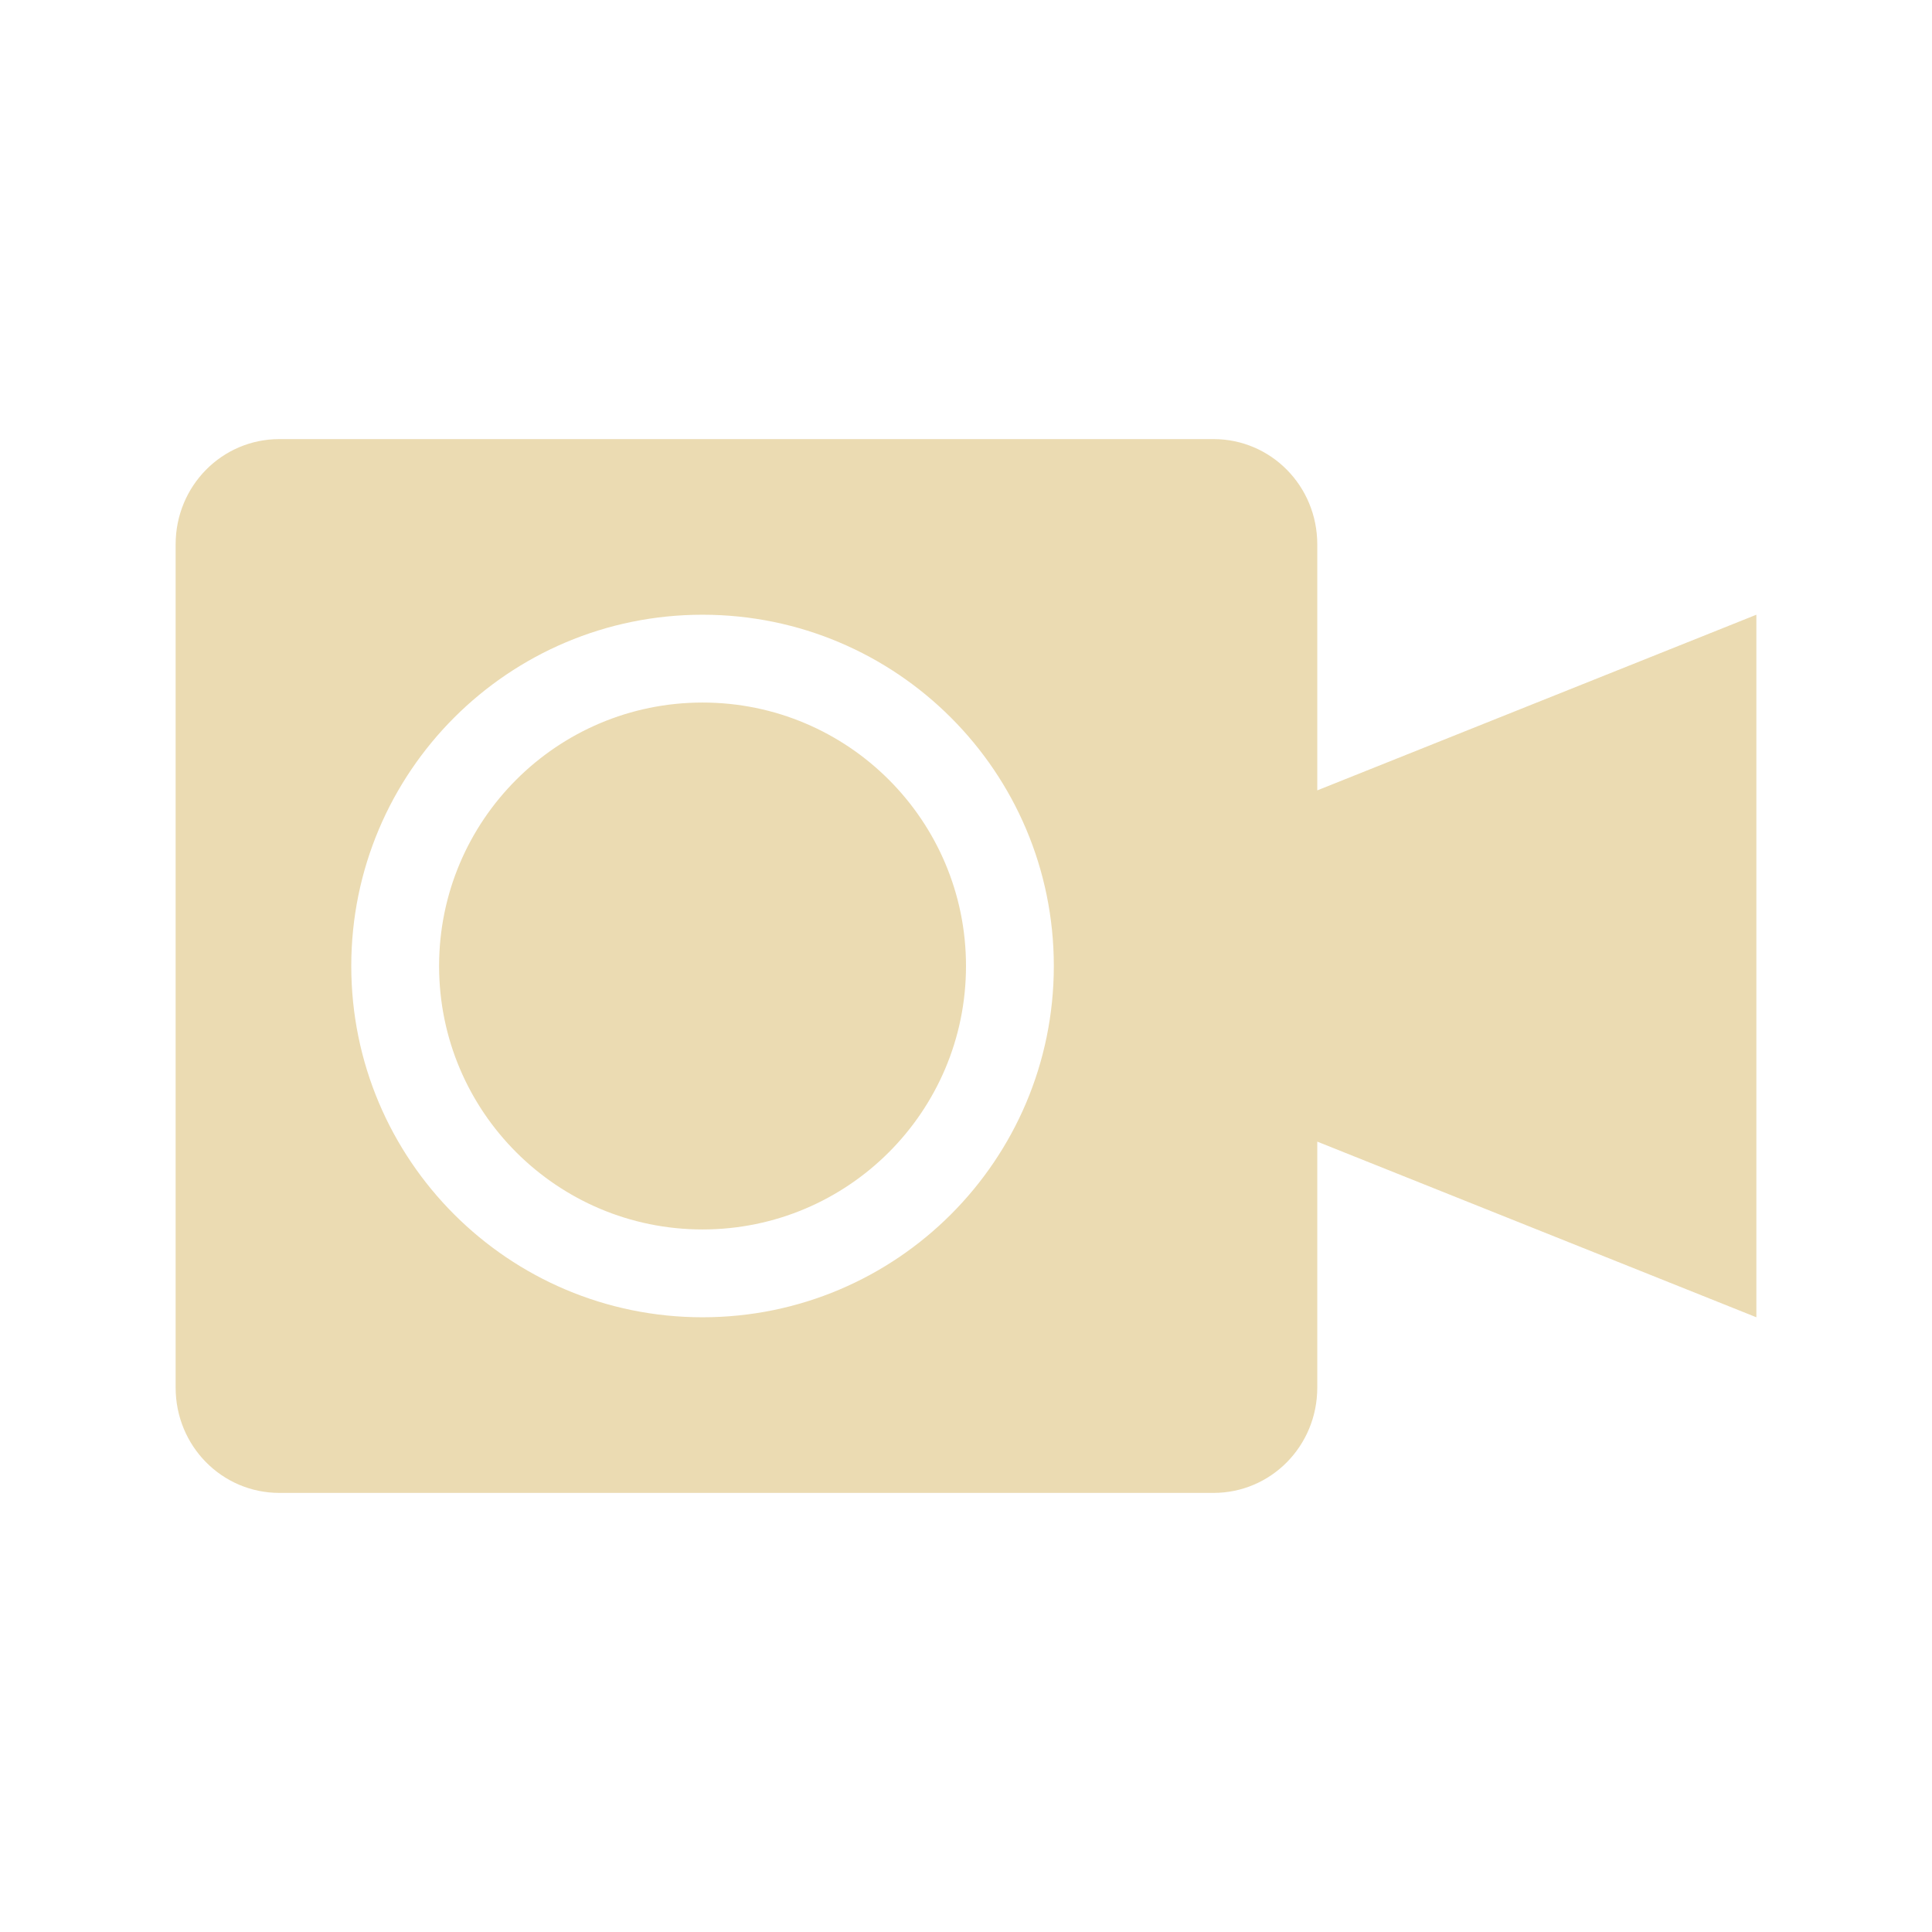
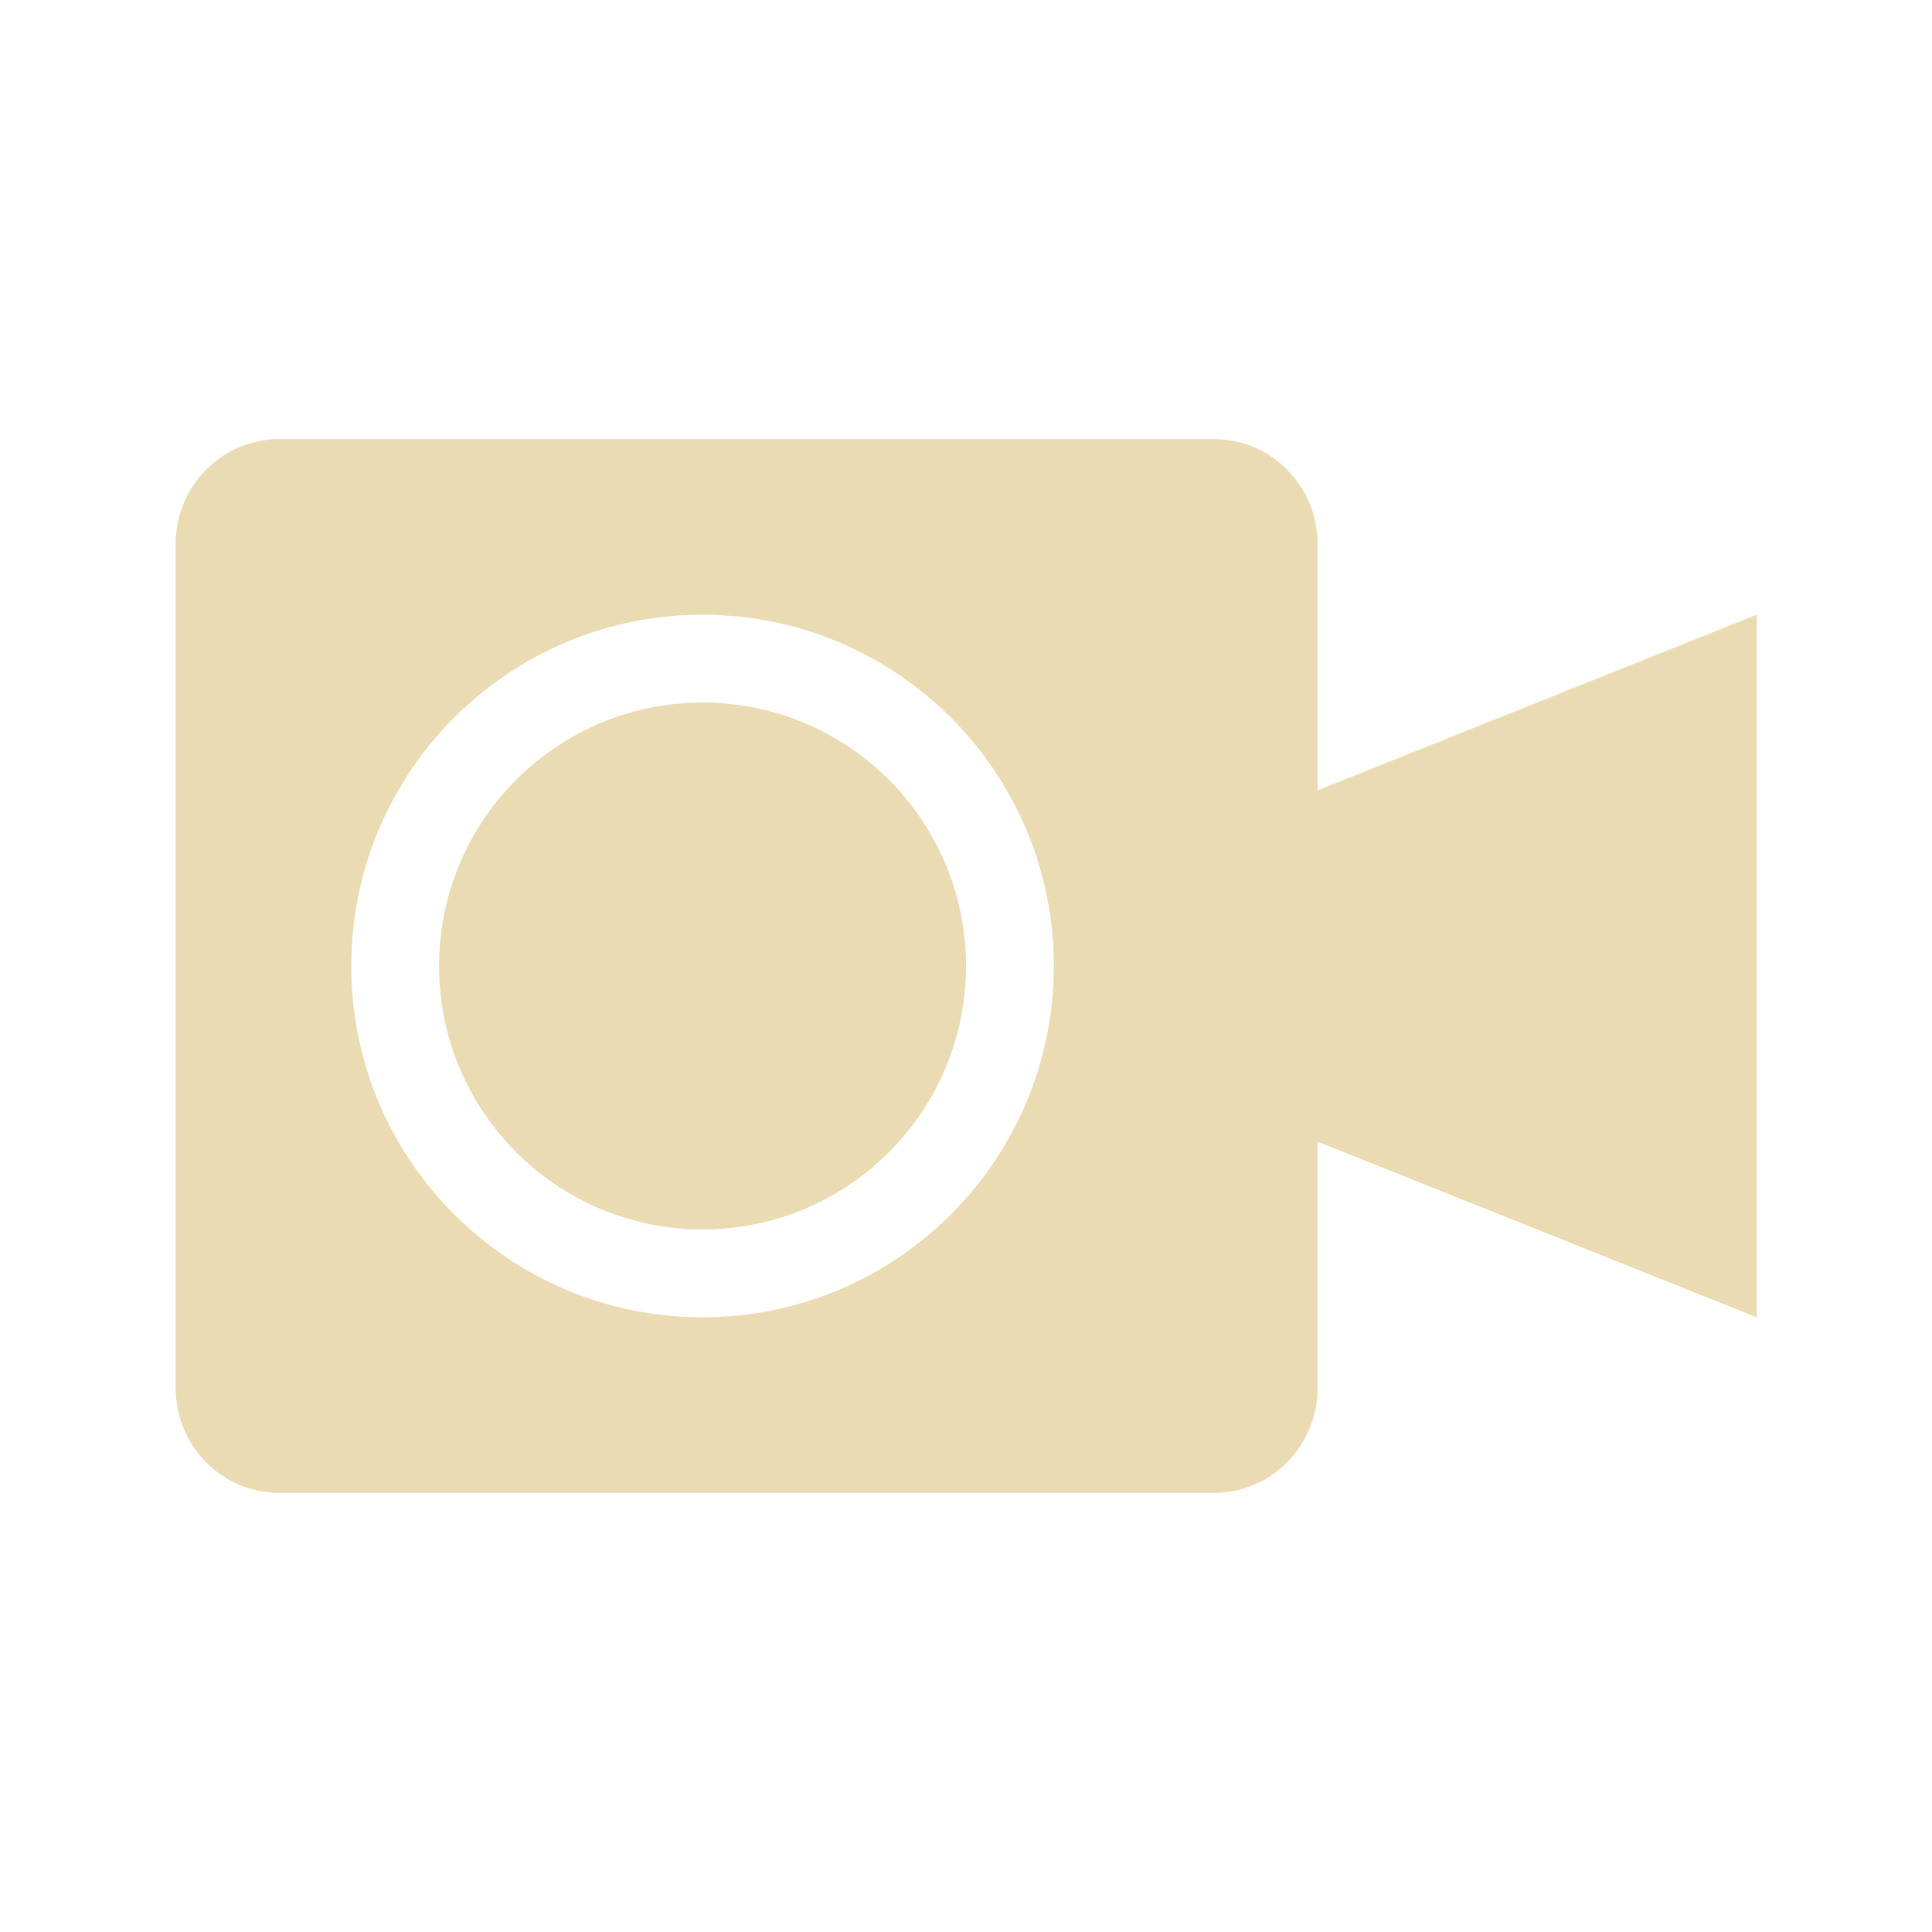
<svg xmlns="http://www.w3.org/2000/svg" width="22" height="22" version="1">
  <defs>
-     <style id="current-color-scheme" type="text/css">
-    .ColorScheme-Text { color:#ebdbb2; } .ColorScheme-Highlight { color:#458588; }
-   </style>
+     <style id="current-color-scheme" type="text/css">.ColorScheme-Text { color:#ebdbb2; } .ColorScheme-Highlight { color:#458588; } .ColorScheme-NeutralText { color:#fe8019; } .ColorScheme-PositiveText { color:#689d6a; } .ColorScheme-NegativeText { color:#fb4934; }</style>
  </defs>
-   <path style="fill:currentColor" class="ColorScheme-Text" d="M 3.182 5 C 2.527 5 2 5.534 2 6.199 L 2 15.801 C 2 16.466 2.527 17 3.182 17 L 13.818 17 C 14.473 17 15 16.466 15 15.801 L 15 13 L 20 15 L 20 7 L 15 9 L 15 6.199 C 15 5.534 14.473 5 13.818 5 L 3.182 5 z M 8 7 A 4 4 0 0 1 12 11 A 4 4 0 0 1 8 15 A 4 4 0 0 1 4 11 A 4 4 0 0 1 8 7 z M 8 8 A 3 3 0 0 0 5 11 A 3 3 0 0 0 8 14 A 3 3 0 0 0 11 11 A 3 3 0 0 0 8 8 z" />
+   <path class="ColorScheme-Text" d="m3.182 5c-0.655 0-1.182 0.534-1.182 1.199v9.602c0 0.665 0.527 1.199 1.182 1.199h10.64c0.655 0 1.182-0.534 1.182-1.199v-2.801l5 2v-8l-5 2v-2.801c0-0.665-0.527-1.199-1.182-1.199h-10.64zm4.818 2a4 4 0 0 1 4 4 4 4 0 0 1-4 4 4 4 0 0 1-4-4 4 4 0 0 1 4-4zm0 1a3 3 0 0 0-3 3 3 3 0 0 0 3 3 3 3 0 0 0 3-3 3 3 0 0 0-3-3z" fill="currentColor" />
</svg>
